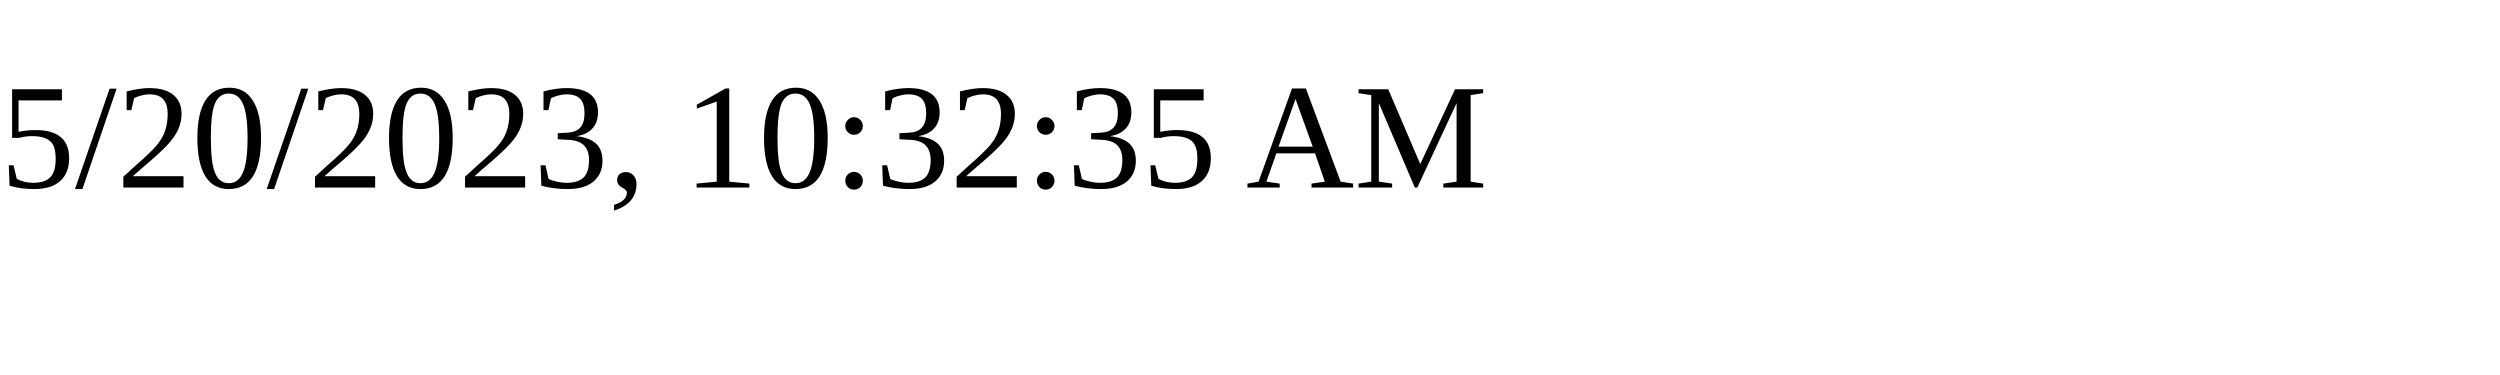
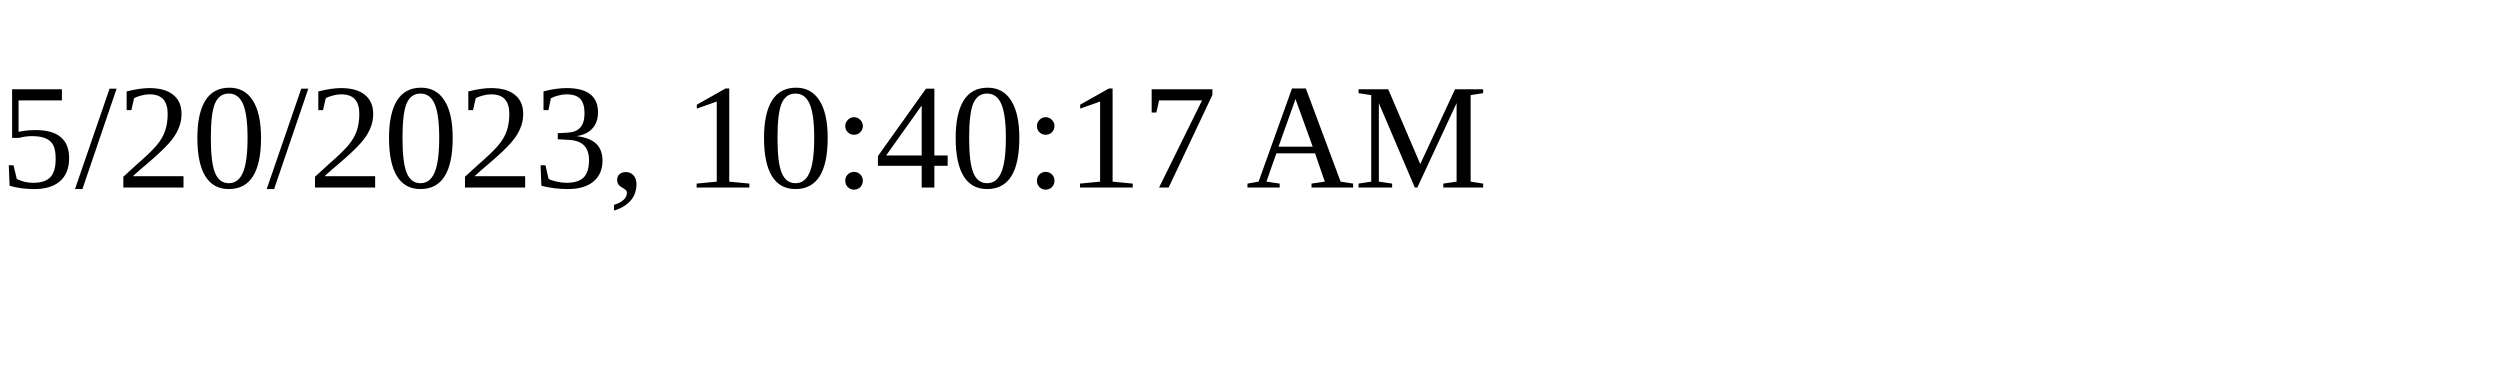
<svg xmlns="http://www.w3.org/2000/svg" height="30" width="200">
-   <text x="0" y="15">5/20/2023, 10:32:35 AM</text>
+   <text x="0" y="15">5/20/2023, 10:40:17 AM</text>
</svg>
